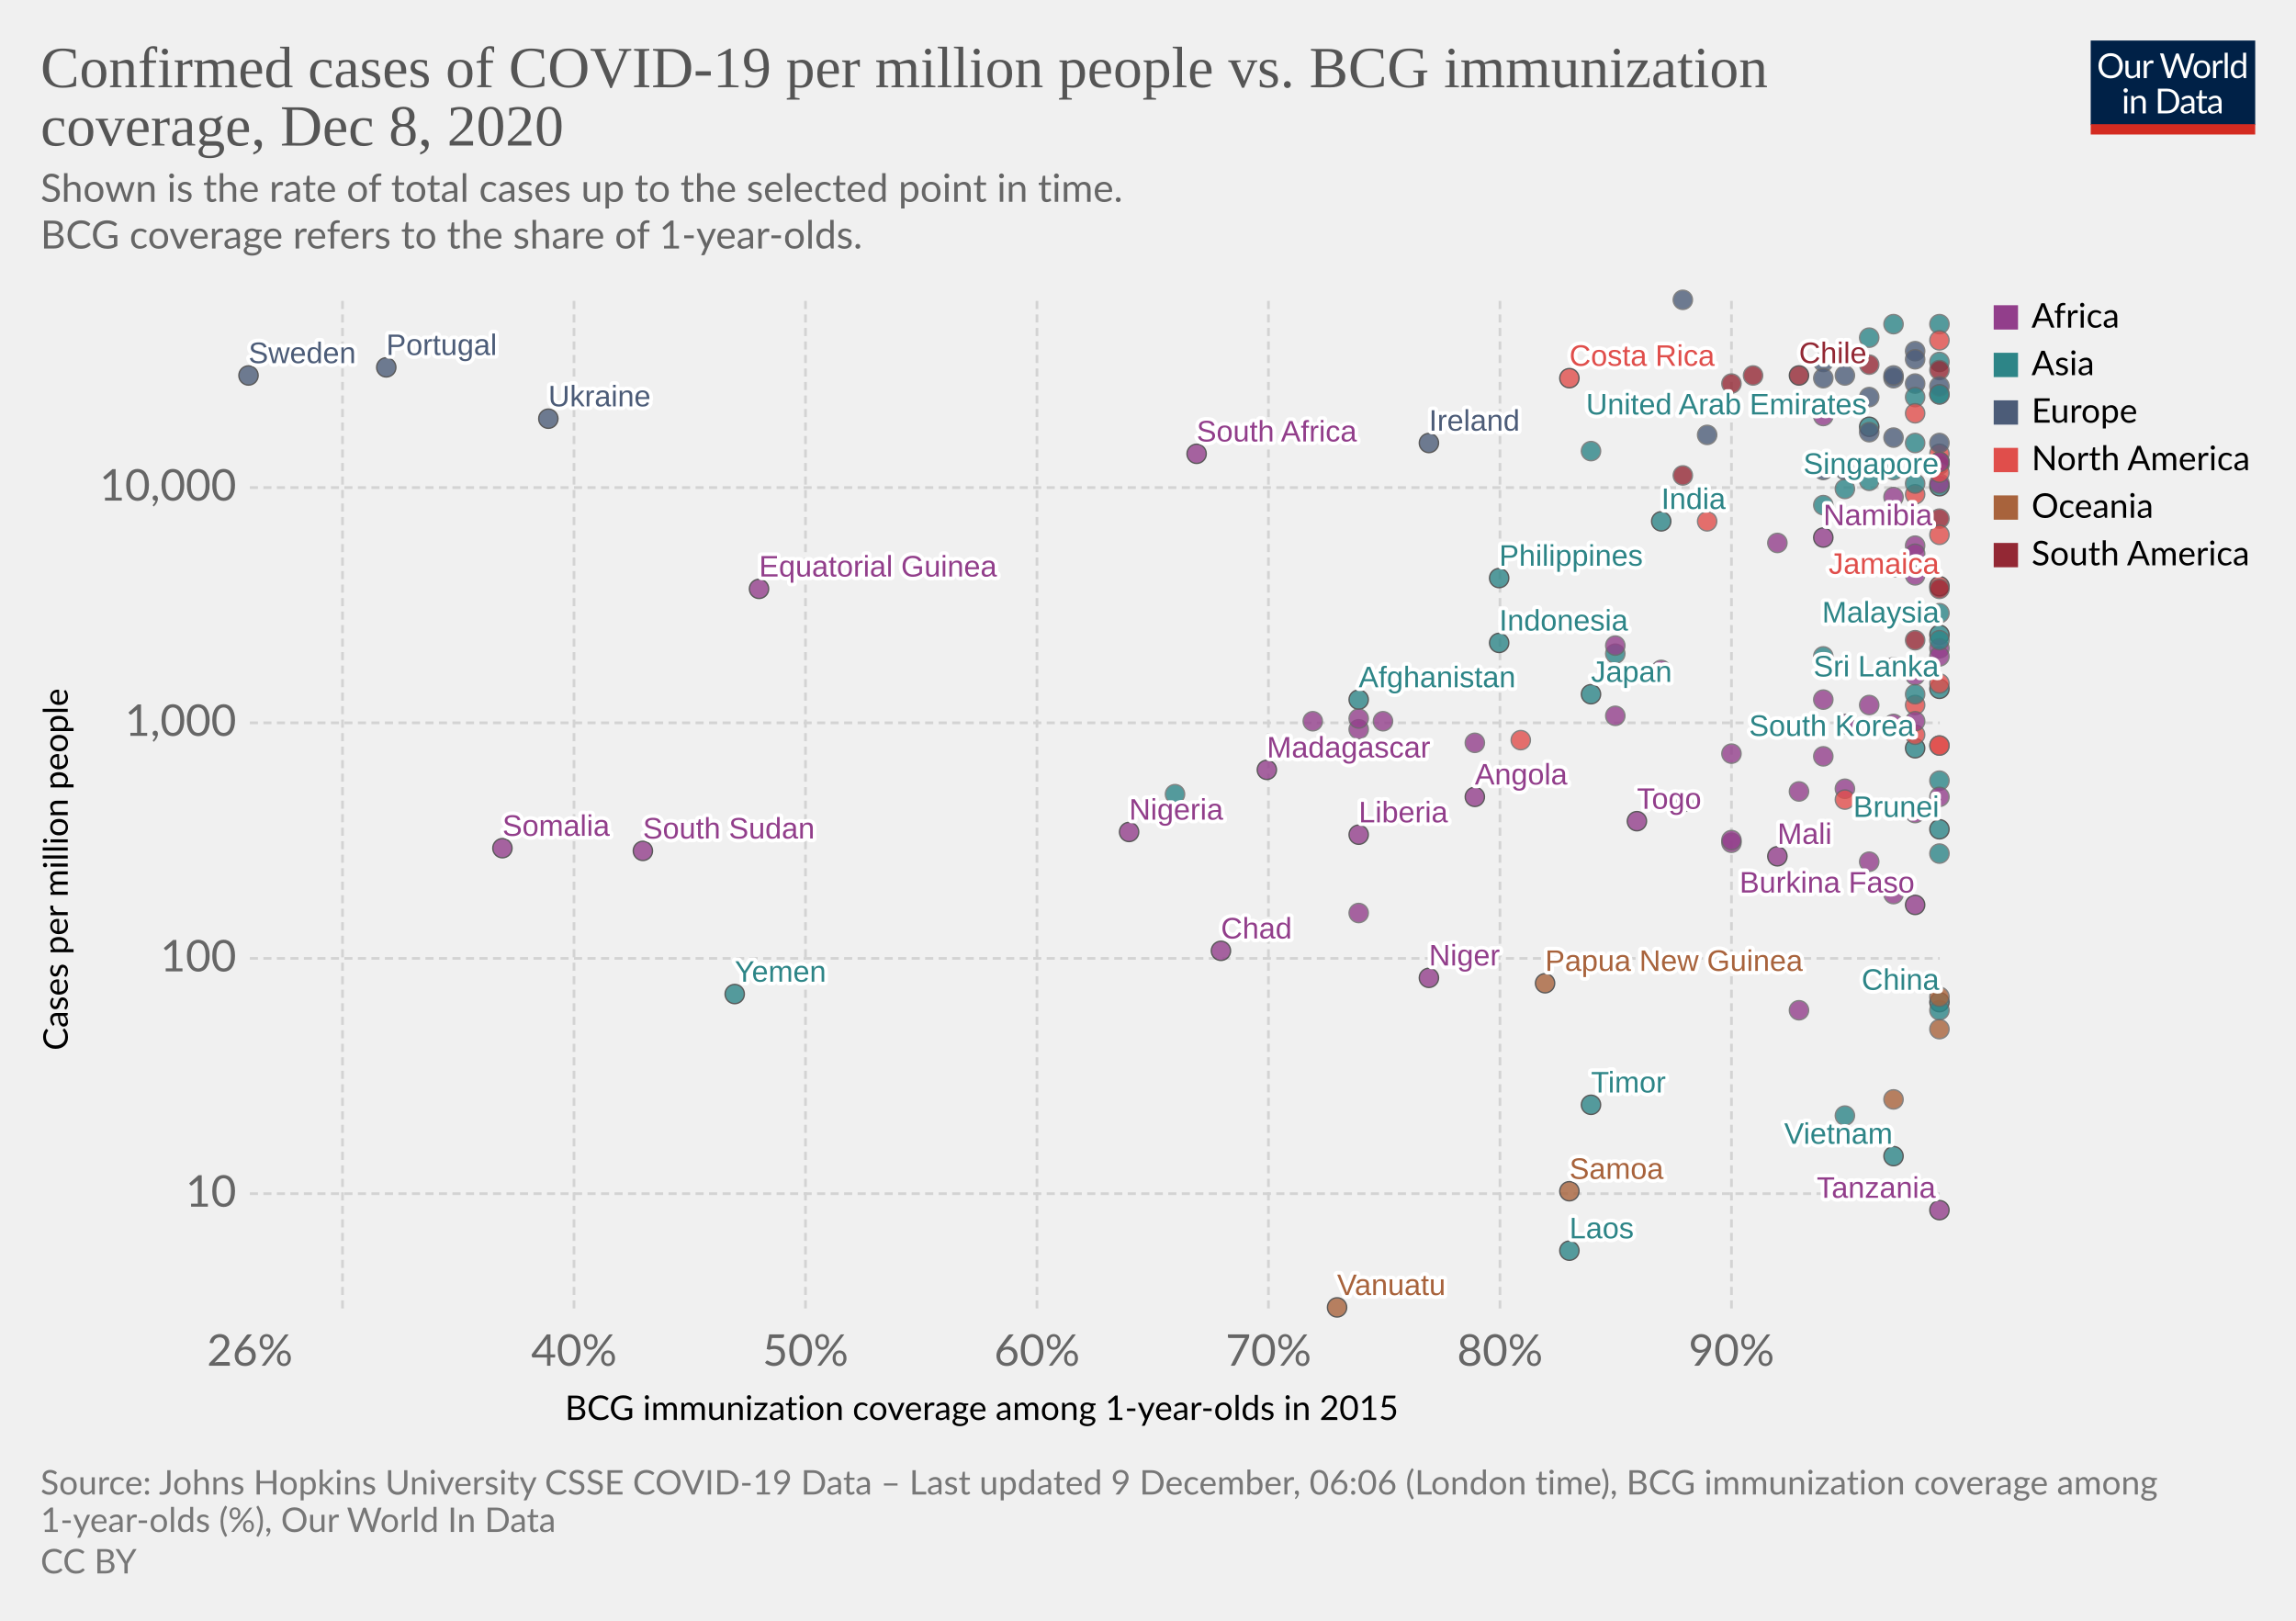
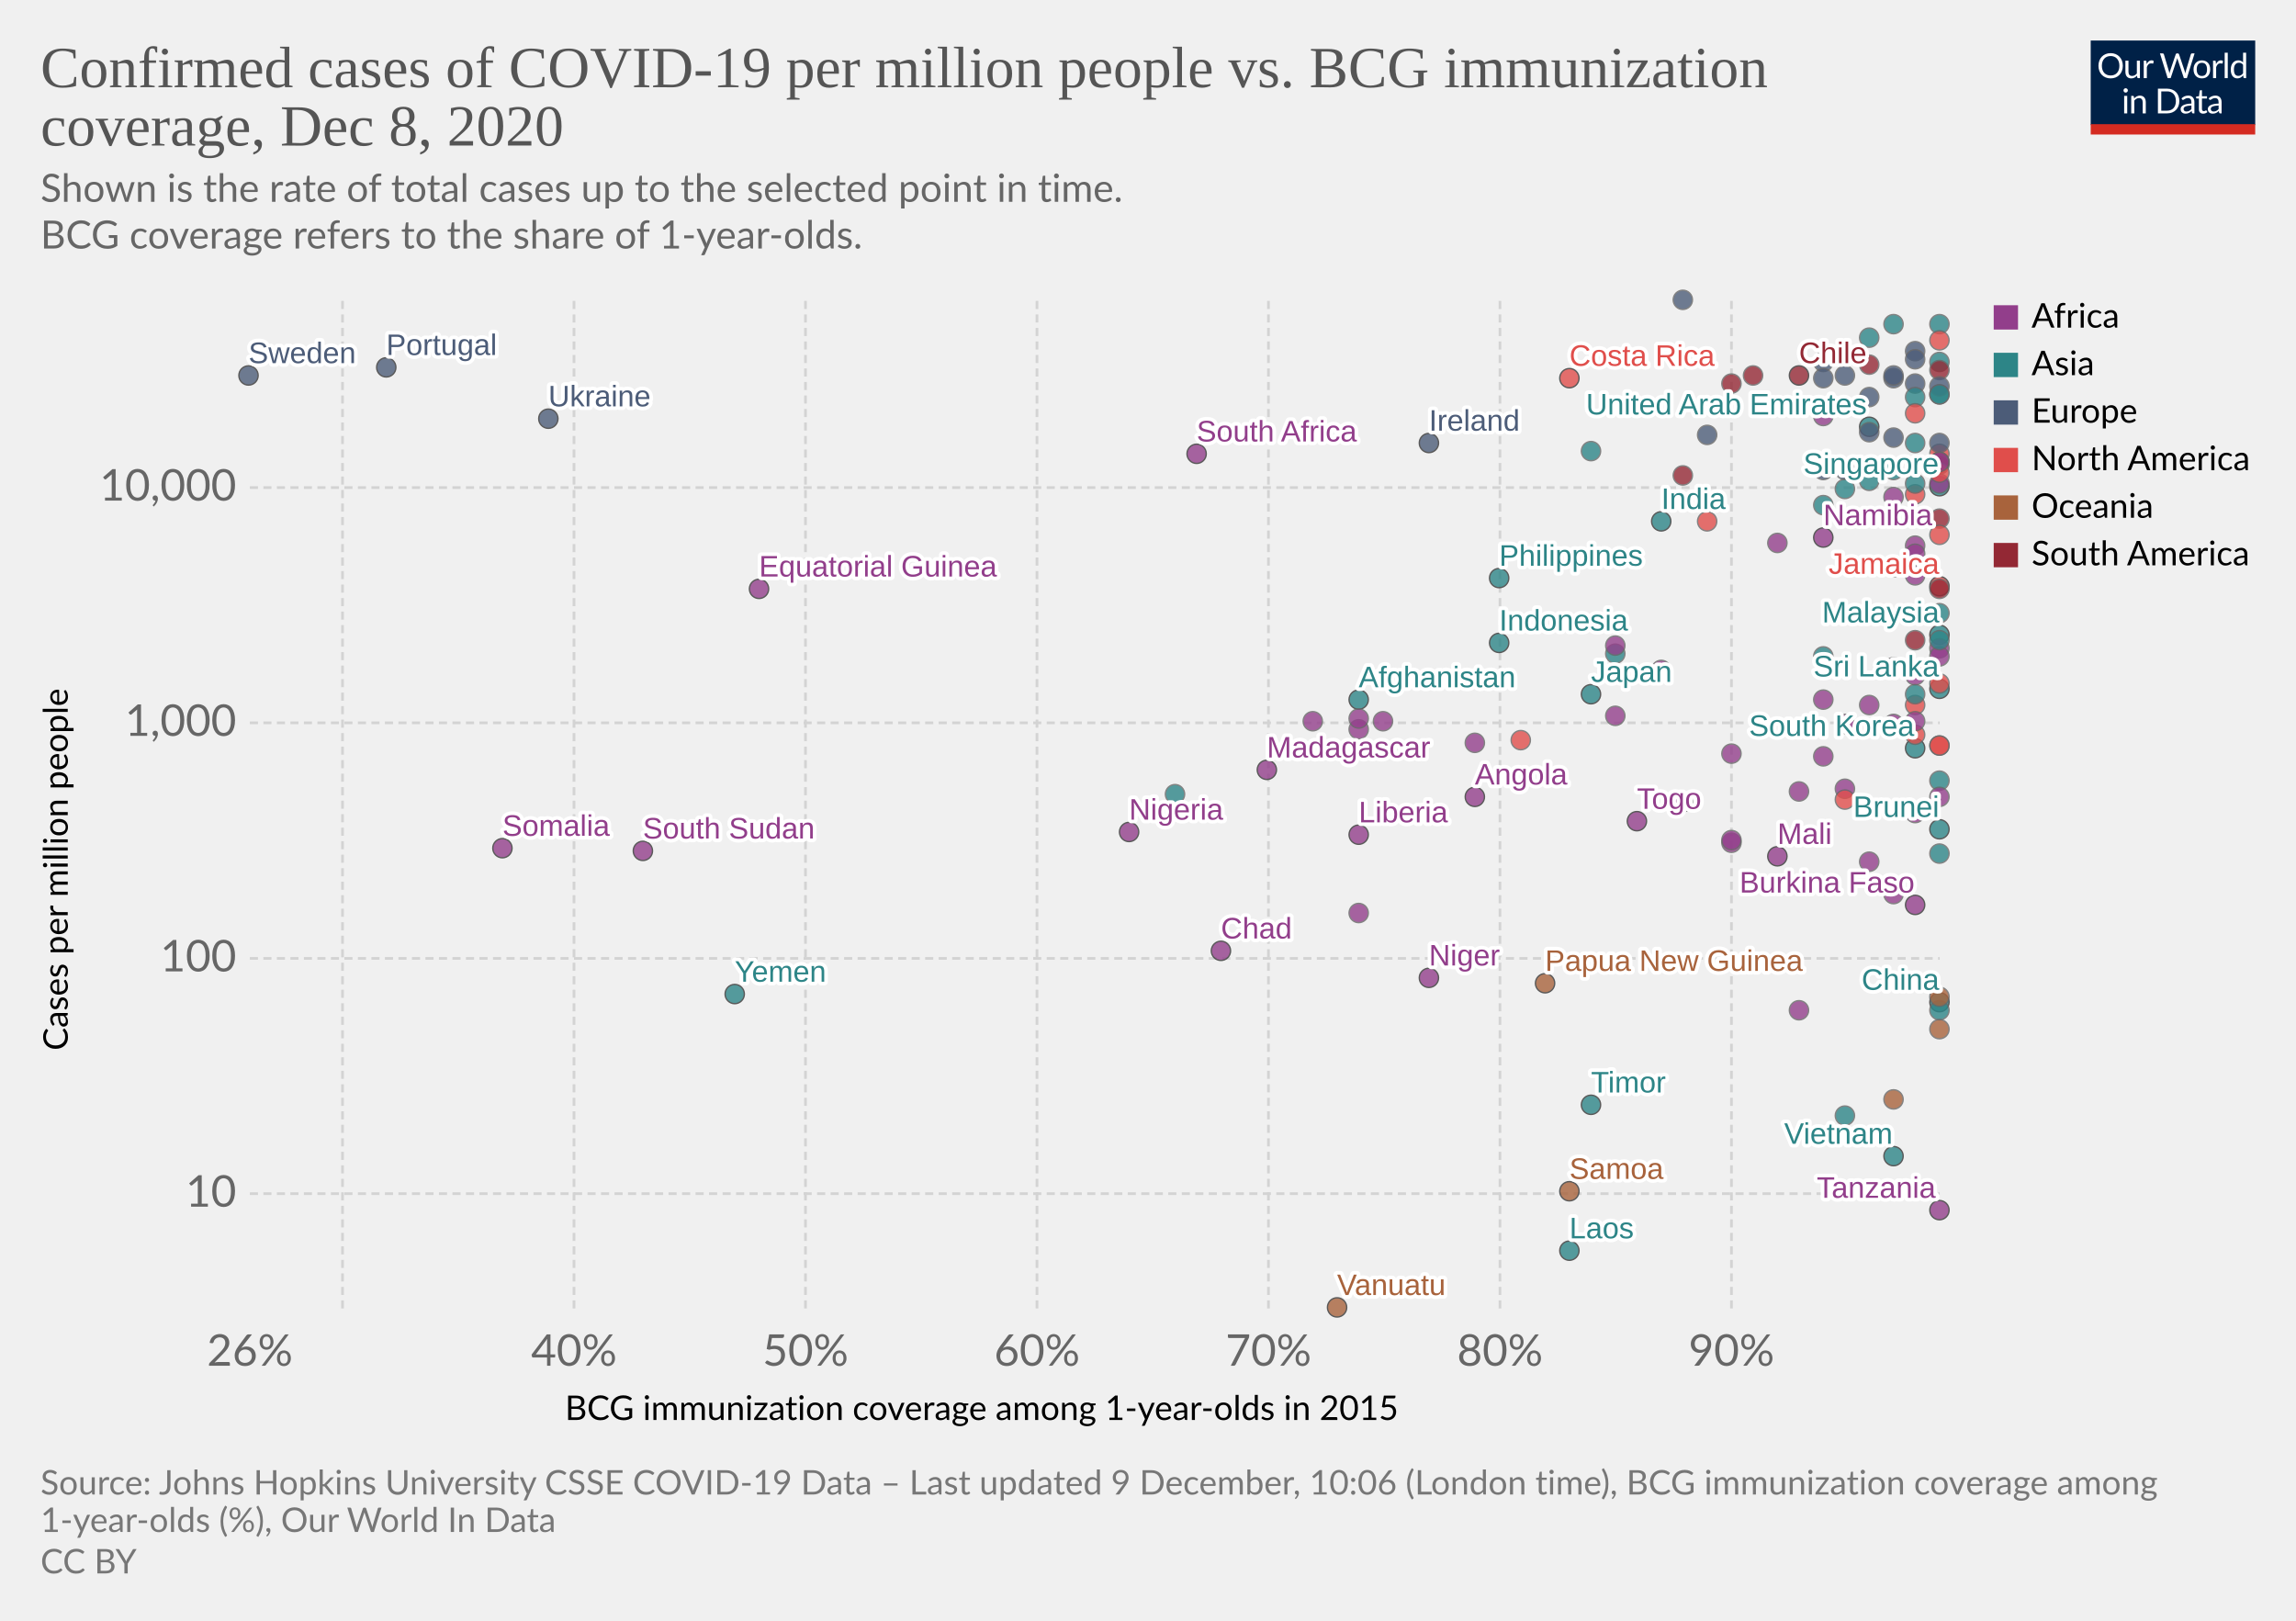
<svg xmlns="http://www.w3.org/2000/svg" version="1.1" style="background-color:#fff;-webkit-font-smoothing:antialiased" width="850" height="600" viewBox="0 0 850 600" font-family="Lato,'Helvetica Neue',Helvetica,Arial,sans-serif" font-size="18" text-rendering="optimizeLegibility">
  <g class="HeaderView">
    <g transform="matrix(.29 0 0 .29 774 15)">
      <svg width="210" height="120" viewBox="0 0 210 120" fill="none">
        <g clip-path="url(#clip0)">
          <path d="M0 0h210v107.89H0V0z" fill="#002147" />
          <path d="M40.98 32.25c0 2.36-.38 4.53-1.12 6.51a14.26 14.26 0 01-8.1 8.4c-1.9.78-4.02 1.17-6.34 1.17a16.6 16.6 0 01-6.33-1.17 14.31 14.31 0 01-8.08-8.4 18.29 18.29 0 01-1.12-6.51c0-2.36.38-4.53 1.12-6.5a14.32 14.32 0 018.07-8.44c1.92-.8 4.03-1.19 6.34-1.19 2.32 0 4.43.4 6.34 1.19 1.92.8 3.56 1.9 4.93 3.34a14.87 14.87 0 013.17 5.1 18.1 18.1 0 011.12 6.5zm-4.38 0c0-1.94-.26-3.68-.8-5.22a10.91 10.91 0 00-2.24-3.89 9.68 9.68 0 00-3.52-2.46 11.95 11.95 0 00-4.62-.86c-1.68 0-3.21.28-4.6.86a9.88 9.88 0 00-3.54 2.46 10.91 10.91 0 00-2.24 3.9c-.53 1.53-.8 3.27-.8 5.2 0 1.94.27 3.68.8 5.22a11.17 11.17 0 002.24 3.9 10.01 10.01 0 003.55 2.44c1.38.56 2.9.83 4.6.83 1.7 0 3.24-.27 4.61-.83a9.8 9.8 0 003.52-2.44 11.17 11.17 0 002.25-3.9c.53-1.54.8-3.28.8-5.21zm26.22-6.54V48H60.5c-.56 0-.9-.27-1.05-.81l-.31-2.4a12.45 12.45 0 01-3.26 2.6c-1.2.64-2.58.96-4.13.96-1.22 0-2.3-.2-3.24-.6a6.52 6.52 0 01-2.33-1.7 7.37 7.37 0 01-1.43-2.67c-.3-1.04-.46-2.2-.46-3.45V25.7h3.91v14.22c0 1.68.38 2.99 1.15 3.91.77.93 1.96 1.39 3.54 1.39 1.16 0 2.24-.27 3.23-.82a10.42 10.42 0 002.8-2.28V25.7h3.91zm8.61 4.47a9.94 9.94 0 012.6-3.56 5.64 5.64 0 013.76-1.3c.47 0 .92.05 1.34.15.44.1.83.27 1.17.49l-.3 2.92c-.09.37-.3.55-.66.55-.2 0-.5-.04-.9-.13a6.21 6.21 0 00-3.24.18c-.54.2-1.03.5-1.47.92-.42.4-.81.9-1.17 1.5-.33.58-.64 1.26-.92 2.02V48H67.7V25.71h2.25c.42 0 .72.08.88.25.16.16.27.44.33.83l.26 3.39zm61.16-13.7L122.75 48h-3.82l-7.99-24.05a21.95 21.95 0 01-.42-1.58 38.36 38.36 0 01-.44 1.58L102.05 48h-3.83L88.4 16.47h3.54c.38 0 .7.1.95.29.26.2.43.43.5.73l6.52 21.9c.1.4.2.83.28 1.28.1.46.2.94.29 1.46l.3-1.46c.12-.47.25-.9.38-1.27l7.41-21.91c.1-.25.26-.48.51-.69.27-.22.58-.33.95-.33h1.23c.38 0 .69.1.92.29.24.2.41.43.53.73l7.4 21.9a28.4 28.4 0 01.68 2.62 29.52 29.52 0 01.52-2.61l6.54-21.91c.07-.27.23-.5.48-.7.27-.21.58-.32.95-.32h3.32zm9.35 8.88c1.63 0 3.1.27 4.4.82a9.43 9.43 0 015.46 5.94c.5 1.4.74 2.98.74 4.73 0 1.76-.25 3.34-.74 4.75a9.43 9.43 0 01-5.46 5.92c-1.3.52-2.77.79-4.4.79-1.64 0-3.12-.27-4.44-.8a9.42 9.42 0 01-3.35-2.3c-.92-1-1.63-2.2-2.13-3.61-.49-1.41-.73-3-.73-4.75s.24-3.33.73-4.73c.5-1.43 1.2-2.64 2.13-3.63a9.4 9.4 0 013.35-2.31c1.32-.55 2.8-.82 4.44-.82zm0 19.89c2.2 0 3.84-.73 4.93-2.2 1.08-1.48 1.63-3.54 1.63-6.18 0-2.66-.55-4.72-1.63-6.2-1.09-1.49-2.73-2.23-4.93-2.23-1.12 0-2.09.2-2.93.57a5.7 5.7 0 00-2.06 1.65 7.5 7.5 0 00-1.24 2.67c-.26 1.04-.4 2.22-.4 3.54 0 2.64.55 4.7 1.64 6.18 1.1 1.47 2.76 2.2 4.99 2.2zm17.97-15.07a9.94 9.94 0 012.6-3.56 5.64 5.64 0 013.76-1.3c.47 0 .91.05 1.34.15.44.1.83.27 1.16.49l-.28 2.92c-.09.37-.31.55-.66.55-.2 0-.5-.04-.9-.13a6.2 6.2 0 00-3.24.18c-.54.2-1.03.5-1.47.92-.43.4-.82.9-1.17 1.5a13.1 13.1 0 00-.92 2.02V48h-3.94V25.71h2.24c.43 0 .72.08.88.25.17.16.28.44.33.83l.27 3.39zm15.04-14.59V48h-3.92V15.6h3.92zm19.55 15.43a6.22 6.22 0 00-2.38-2.05 6.7 6.7 0 00-2.86-.6c-2.07 0-3.66.75-4.77 2.23-1.12 1.48-1.68 3.6-1.68 6.33 0 1.46.13 2.7.38 3.74a7.29 7.29 0 001.1 2.56 4.35 4.35 0 001.78 1.45c.7.3 1.5.46 2.4.46 1.29 0 2.41-.3 3.36-.88a9.6 9.6 0 002.67-2.49V31.02zm3.91-15.43V48h-2.33c-.56 0-.9-.27-1.06-.81l-.35-2.71a12.13 12.13 0 01-3.25 2.77 8.28 8.28 0 01-4.23 1.06 7.31 7.31 0 01-6.14-2.9c-.73-.96-1.3-2.15-1.69-3.57a18.35 18.35 0 01.07-9.48 11.29 11.29 0 011.89-3.7 8.7 8.7 0 017.06-3.34 7.96 7.96 0 016.12 2.62V15.59h3.91zM46.61 70.71V93H42.7V70.71h3.91zm.84-7c0 .39-.08.75-.24 1.09a2.81 2.81 0 01-1.52 1.47 2.67 2.67 0 01-2.16 0 2.9 2.9 0 01-1.45-1.47 2.67 2.67 0 010-2.16c.15-.35.35-.65.6-.9.25-.27.53-.47.85-.62a2.67 2.67 0 012.16 0c.35.15.65.35.9.62.27.25.47.55.62.9.16.34.24.7.24 1.08zm7.97 10.24c.49-.54 1-1.04 1.54-1.48a9.85 9.85 0 013.66-1.84 8.96 8.96 0 015.43.35c.94.4 1.72.97 2.33 1.71a7.36 7.36 0 011.43 2.67c.32 1.04.49 2.19.49 3.45V93h-3.94V78.81c0-1.69-.4-3-1.17-3.92-.76-.93-1.93-1.4-3.5-1.4a6.6 6.6 0 00-3.25.83c-1 .56-1.92 1.31-2.77 2.27V93h-3.94V70.71h2.35c.56 0 .9.28 1.04.82l.3 2.42zm57.7 3.3c0 2.36-.37 4.5-1.11 6.44a14.3 14.3 0 01-3.17 4.98 14.1 14.1 0 01-4.93 3.2c-1.9.76-4.02 1.13-6.33 1.13H85.8V61.47h11.77c2.31 0 4.42.39 6.33 1.15a13.8 13.8 0 018.1 8.18 17.75 17.75 0 011.12 6.45zm-4.37 0c0-1.94-.26-3.67-.8-5.2a10.94 10.94 0 00-2.23-3.87 9.57 9.57 0 00-3.53-2.42 12.23 12.23 0 00-4.61-.83h-7.5v24.62h7.5c1.7 0 3.24-.28 4.61-.84a9.7 9.7 0 003.53-2.4 10.94 10.94 0 002.24-3.87c.53-1.53.8-3.26.8-5.2zm19.8 5.72c-1.8.06-3.34.2-4.62.44-1.26.22-2.3.51-3.1.88-.8.36-1.37.8-1.74 1.3-.35.5-.53 1.05-.53 1.67 0 .58.1 1.1.3 1.52a3 3 0 00.76 1.05c.34.27.73.46 1.17.6.45.11.94.17 1.45.17a7.28 7.28 0 003.5-.81 11.95 11.95 0 002.82-2.2v-4.62zm-12.65-9.11a12.73 12.73 0 013.98-2.66c1.43-.59 3-.88 4.73-.88 1.25 0 2.36.2 3.33.61a6.81 6.81 0 013.94 4.38c.33 1.04.5 2.19.5 3.43V93h-1.74a1.8 1.8 0 01-.88-.18c-.2-.13-.36-.38-.48-.74l-.44-2.12c-.59.55-1.16 1.03-1.72 1.46a9.48 9.48 0 01-3.74 1.7c-.69.15-1.46.23-2.3.23-.87 0-1.69-.12-2.45-.35a5.34 5.34 0 01-3.34-2.93 6.64 6.64 0 01-.49-2.64c0-.88.25-1.72.73-2.53a6.33 6.33 0 012.35-2.17c1.09-.63 2.5-1.15 4.25-1.54 1.75-.41 3.89-.65 6.42-.7v-1.75c0-1.73-.37-3.03-1.12-3.91-.75-.9-1.84-1.34-3.28-1.34-.97 0-1.78.12-2.44.37-.64.23-1.2.5-1.7.81l-1.23.82c-.33.23-.67.35-1 .35-.27 0-.5-.07-.69-.2a2.1 2.1 0 01-.48-.53l-.7-1.25zm27.67 19.5c-1.76 0-3.12-.5-4.07-1.48-.94-.98-1.41-2.4-1.41-4.25V74h-2.68a.9.9 0 01-.6-.2c-.16-.14-.24-.36-.24-.66v-1.56l3.65-.46.9-6.89a.9.9 0 01.29-.52.88.88 0 01.62-.22H142v7.67h6.44V74H142v13.38c0 .94.22 1.63.68 2.09.45.45 1.04.68 1.76.68a3.21 3.21 0 001.85-.53l.55-.35c.16-.12.3-.18.41-.18.2 0 .4.13.55.38l1.15 1.87a7.45 7.45 0 01-2.44 1.5c-.96.35-1.94.52-2.95.52zm19.68-10.4c-1.8.07-3.34.21-4.62.45-1.26.22-2.3.51-3.1.88-.8.36-1.37.8-1.74 1.3-.35.5-.53 1.05-.53 1.67 0 .58.1 1.1.3 1.52.18.42.44.77.76 1.05.34.27.73.46 1.17.6.45.11.94.17 1.45.17a7.3 7.3 0 003.5-.81 12.04 12.04 0 002.82-2.2v-4.62zm-12.65-9.1a12.72 12.72 0 013.99-2.66c1.42-.59 3-.88 4.72-.88 1.25 0 2.36.2 3.33.61a6.81 6.81 0 013.94 4.38c.33 1.04.5 2.19.5 3.43V93h-1.74a1.8 1.8 0 01-.88-.18c-.2-.13-.36-.38-.48-.74l-.44-2.12c-.59.55-1.16 1.03-1.72 1.46a9.48 9.48 0 01-3.74 1.7c-.69.15-1.46.23-2.3.23-.87 0-1.69-.12-2.45-.35a5.33 5.33 0 01-3.34-2.93 6.62 6.62 0 01-.49-2.64c0-.88.25-1.72.73-2.53a6.33 6.33 0 012.35-2.17c1.09-.63 2.5-1.15 4.25-1.54a31.2 31.2 0 016.42-.7v-1.75c0-1.73-.37-3.03-1.12-3.91-.75-.9-1.84-1.34-3.28-1.34-.97 0-1.78.12-2.44.37-.64.23-1.2.5-1.7.81-.46.3-.87.57-1.22.82-.34.23-.68.35-1.02.35-.26 0-.49-.07-.68-.2a1.88 1.88 0 01-.48-.53l-.7-1.25z" fill="#fff" />
          <path fill="#D42B21" d="M0 106.79h210V120H0z" />
        </g>
        <defs>
          <clipPath id="clip0">
            <path fill="#fff" d="M0 0h210v120H0z" />
          </clipPath>
        </defs>
      </svg>
    </g>
    <a href="https://ourworldindata.org/grapher/confirmed-cases-of-covid-19-per-million-people-vs-bcg-immunization-coverage?time=latest" target="_blank" rel="noopener" font-family="&quot;Playfair Display&quot;,Georgia,&quot;Times New Roman&quot;,serif">
      <text font-size="21.6" x="15" y="32.3" fill="#555">
        <tspan x="15" y="32.28">Confirmed cases of COVID-19 per million people vs. BCG immunization</tspan>
        <tspan x="15" y="53.88">coverage, Dec 8, 2020</tspan>
      </text>
    </a>
    <text font-size="14.4" x="15" y="74.7" fill="#666">
      <tspan x="15" y="74.72">Shown is the rate of total cases up to the selected point in time.</tspan>
      <tspan x="15" y="92"> BCG coverage refers to the share of 1-year-olds.</tspan>
    </text>
  </g>
  <g class="ScatterPlot">
    <g class="DualAxisView">
      <g class="HorizontalAxis">
        <text font-size="12.6" x="209.2" y="525.7">
          <tspan x="209.17" y="525.68">BCG immunization coverage among 1-year-olds in 2015</tspan>
        </text>
        <text x="92.5" y="505.6" fill="#666" text-anchor="middle" font-size="16.2">26%</text>
        <text x="212.5" y="505.6" fill="#666" text-anchor="middle" font-size="16.2">40%</text>
        <text x="298.2" y="505.6" fill="#666" text-anchor="middle" font-size="16.2">50%</text>
        <text x="383.9" y="505.6" fill="#666" text-anchor="middle" font-size="16.2">60%</text>
        <text x="469.6" y="505.6" fill="#666" text-anchor="middle" font-size="16.2">70%</text>
        <text x="555.3" y="505.6" fill="#666" text-anchor="middle" font-size="16.2">80%</text>
        <text x="641" y="505.6" fill="#666" text-anchor="middle" font-size="16.2">90%</text>
      </g>
      <g class="VerticalAxis">
        <text font-size="12.6" x="-388.9" y="25.1" transform="rotate(-90)">
          <tspan x="-388.87" y="25.08">Cases per million people</tspan>
        </text>
        <text x="87.5" y="441.9" fill="#666" dominant-baseline="middle" text-anchor="end" font-size="16.2">10</text>
        <text x="87.5" y="354.8" fill="#666" dominant-baseline="middle" text-anchor="end" font-size="16.2">100</text>
        <text x="87.5" y="267.6" fill="#666" dominant-baseline="middle" text-anchor="end" font-size="16.2">1,000</text>
        <text x="87.5" y="180.5" fill="#666" dominant-baseline="middle" text-anchor="end" font-size="16.2">10,000</text>
      </g>
      <g class="AxisGridLines horizontalLines" stroke="#d3d3d3" stroke-dasharray="3,2">
        <path d="M92.5 441.9h625.59M92.5 354.8h625.59M92.5 267.6h625.59M92.5 180.5h625.59" />
      </g>
      <g class="AxisGridLines verticalLines" stroke="#d3d3d3" stroke-dasharray="3,2">
        <path d="M126.8 484.4V111.2M212.5 484.4V111.2M298.2 484.4V111.2M383.9 484.4V111.2M469.6 484.4V111.2M555.3 484.4V111.2M641 484.4V111.2" />
      </g>
    </g>
    <g class="PointsWithLabels clickable" clip-path="url(#a)" font-family="Arial, sans-serif">
      <path fill="rgba(255,255,255,0)" d="M92.5 111.2h625.6v373.2H92.5z" />
      <defs>
        <clipPath id="a">
          <path d="M82.5 101.2h645.6v393.2H82.5z" />
        </clipPath>
      </defs>
      <g class="key-China_0">
        <circle cx="718" cy="371" r="3.57" fill="#2D8587" opacity=".8" stroke="#333" stroke-width=".5" />
      </g>
      <g class="key-Japan_0">
        <circle cx="589" cy="257" r="3.57" fill="#2D8587" opacity=".8" stroke="#333" stroke-width=".5" />
      </g>
      <g class="key-Thailand_0">
        <circle cx="718" cy="374" r="3.57" fill="#2D8587" opacity=".8" stroke="#666" stroke-width=".5" />
      </g>
      <g class="key-South-Korea_0">
        <circle cx="709" cy="277" r="3.57" fill="#2D8587" opacity=".8" stroke="#333" stroke-width=".5" />
      </g>
      <g class="key-Vietnam_0">
        <circle cx="701" cy="428" r="3.57" fill="#2D8587" opacity=".8" stroke="#333" stroke-width=".5" />
      </g>
      <g class="key-Singapore_0">
        <circle cx="718" cy="180" r="3.57" fill="#2D8587" opacity=".8" stroke="#333" stroke-width=".5" />
      </g>
      <g class="key-Nepal_0">
        <circle cx="675" cy="187" r="3.57" fill="#2D8587" opacity=".8" stroke="#666" stroke-width=".5" />
      </g>
      <g class="key-Malaysia_0">
        <circle cx="718" cy="235" r="3.57" fill="#2D8587" opacity=".8" stroke="#333" stroke-width=".5" />
      </g>
      <g class="key-Cambodia_0">
        <circle cx="683" cy="413" r="3.57" fill="#2D8587" opacity=".8" stroke="#666" stroke-width=".5" />
      </g>
      <g class="key-Sri-Lanka_0">
        <circle cx="718" cy="255" r="3.57" fill="#2D8587" opacity=".8" stroke="#333" stroke-width=".5" />
      </g>
      <g class="key-United-Arab-Emirates_0">
        <circle cx="692" cy="158" r="3.57" fill="#2D8587" opacity=".8" stroke="#333" stroke-width=".5" />
      </g>
      <g class="key-India_0">
        <circle cx="615" cy="193" r="3.57" fill="#2D8587" opacity=".8" stroke="#333" stroke-width=".5" />
      </g>
      <g class="key-Philippines_0">
        <circle cx="555" cy="214" r="3.57" fill="#2D8587" opacity=".8" stroke="#333" stroke-width=".5" />
      </g>
      <g class="key-Russia_0">
        <circle cx="692" cy="160" r="3.57" fill="#4C5C78" opacity=".8" stroke="#666" stroke-width=".5" />
      </g>
      <g class="key-Sweden_0">
        <circle cx="92" cy="139" r="3.57" fill="#4C5C78" opacity=".8" stroke="#333" stroke-width=".5" />
      </g>
      <g class="key-Egypt_0">
        <circle cx="692" cy="261" r="3.57" fill="#923E8B" opacity=".8" stroke="#666" stroke-width=".5" />
      </g>
      <g class="key-Iran_0">
        <circle cx="718" cy="171" r="3.57" fill="#2D8587" opacity=".8" stroke="#666" stroke-width=".5" />
      </g>
      <g class="key-Chile_0">
        <circle cx="666" cy="139" r="3.57" fill="#932834" opacity=".8" stroke="#333" stroke-width=".5" />
      </g>
      <g class="key-Afghanistan_0">
        <circle cx="503" cy="259" r="3.57" fill="#2D8587" opacity=".8" stroke="#333" stroke-width=".5" />
      </g>
      <g class="key-Kuwait_0">
        <circle cx="718" cy="134" r="3.57" fill="#2D8587" opacity=".8" stroke="#666" stroke-width=".5" />
      </g>
      <g class="key-Oman_0">
        <circle cx="718" cy="146" r="3.57" fill="#2D8587" opacity=".8" stroke="#666" stroke-width=".5" />
      </g>
      <g class="key-Iraq_0">
        <circle cx="589" cy="167" r="3.57" fill="#2D8587" opacity=".8" stroke="#666" stroke-width=".5" />
      </g>
      <g class="key-Algeria_0">
        <circle cx="718" cy="240" r="3.57" fill="#923E8B" opacity=".8" stroke="#666" stroke-width=".5" />
      </g>
      <g class="key-Pakistan_0">
        <circle cx="598" cy="242" r="3.57" fill="#2D8587" opacity=".8" stroke="#666" stroke-width=".5" />
      </g>
      <g class="key-Croatia_0">
        <circle cx="709" cy="130" r="3.57" fill="#4C5C78" opacity=".8" stroke="#666" stroke-width=".5" />
      </g>
      <g class="key-Brazil_0">
        <circle cx="718" cy="137" r="3.57" fill="#932834" opacity=".8" stroke="#666" stroke-width=".5" />
      </g>
      <g class="key-Macedonia_0">
        <circle cx="675" cy="134" r="3.57" fill="#4C5C78" opacity=".8" stroke="#666" stroke-width=".5" />
      </g>
      <g class="key-Romania_0">
        <circle cx="709" cy="142" r="3.57" fill="#4C5C78" opacity=".8" stroke="#666" stroke-width=".5" />
      </g>
      <g class="key-Georgia_0">
        <circle cx="692" cy="125" r="3.57" fill="#2D8587" opacity=".8" stroke="#666" stroke-width=".5" />
      </g>
      <g class="key-Estonia_0">
        <circle cx="683" cy="174" r="3.57" fill="#4C5C78" opacity=".8" stroke="#666" stroke-width=".5" />
      </g>
      <g class="key-Belarus_0">
        <circle cx="701" cy="162" r="3.57" fill="#4C5C78" opacity=".8" stroke="#666" stroke-width=".5" />
      </g>
      <g class="key-Nigeria_0">
        <circle cx="418" cy="308" r="3.57" fill="#923E8B" opacity=".8" stroke="#333" stroke-width=".5" />
      </g>
      <g class="key-Mexico_0">
        <circle cx="709" cy="183" r="3.57" fill="#E04E4B" opacity=".8" stroke="#666" stroke-width=".5" />
      </g>
      <g class="key-Lithuania_0">
        <circle cx="701" cy="140" r="3.57" fill="#4C5C78" opacity=".8" stroke="#666" stroke-width=".5" />
      </g>
      <g class="key-Monaco_0">
        <circle cx="632" cy="161" r="3.57" fill="#4C5C78" opacity=".8" stroke="#666" stroke-width=".5" />
      </g>
      <g class="key-Qatar_0">
        <circle cx="701" cy="120" r="3.57" fill="#2D8587" opacity=".8" stroke="#666" stroke-width=".5" />
      </g>
      <g class="key-Ireland_0">
        <circle cx="529" cy="164" r="3.57" fill="#4C5C78" opacity=".8" stroke="#333" stroke-width=".5" />
      </g>
      <g class="key-Armenia_0">
        <circle cx="718" cy="120" r="3.57" fill="#2D8587" opacity=".8" stroke="#666" stroke-width=".5" />
      </g>
      <g class="key-Azerbaijan_0">
        <circle cx="709" cy="164" r="3.57" fill="#2D8587" opacity=".8" stroke="#666" stroke-width=".5" />
      </g>
      <g class="key-Dominican-Republic_0">
        <circle cx="718" cy="168" r="3.57" fill="#E04E4B" opacity=".8" stroke="#666" stroke-width=".5" />
      </g>
      <g class="key-Ecuador_0">
        <circle cx="623" cy="176" r="3.57" fill="#932834" opacity=".8" stroke="#666" stroke-width=".5" />
      </g>
      <g class="key-Latvia_0">
        <circle cx="675" cy="174" r="3.57" fill="#4C5C78" opacity=".8" stroke="#666" stroke-width=".5" />
      </g>
      <g class="key-Indonesia_0">
        <circle cx="555" cy="238" r="3.57" fill="#2D8587" opacity=".8" stroke="#333" stroke-width=".5" />
      </g>
      <g class="key-Portugal_0">
        <circle cx="143" cy="136" r="3.57" fill="#4C5C78" opacity=".8" stroke="#333" stroke-width=".5" />
      </g>
      <g class="key-Morocco_0">
        <circle cx="718" cy="179" r="3.57" fill="#923E8B" opacity=".8" stroke="#666" stroke-width=".5" />
      </g>
      <g class="key-Senegal_0">
        <circle cx="683" cy="268" r="3.57" fill="#923E8B" opacity=".8" stroke="#666" stroke-width=".5" />
      </g>
      <g class="key-Saudi-Arabia_0">
        <circle cx="709" cy="179" r="3.57" fill="#2D8587" opacity=".8" stroke="#666" stroke-width=".5" />
      </g>
      <g class="key-Argentina_0">
        <circle cx="692" cy="135" r="3.57" fill="#932834" opacity=".8" stroke="#666" stroke-width=".5" />
      </g>
      <g class="key-Jordan_0">
        <circle cx="709" cy="147" r="3.57" fill="#2D8587" opacity=".8" stroke="#666" stroke-width=".5" />
      </g>
      <g class="key-Ukraine_0">
        <circle cx="203" cy="155" r="3.57" fill="#4C5C78" opacity=".8" stroke="#333" stroke-width=".5" />
      </g>
      <g class="key-Tunisia_0">
        <circle cx="701" cy="184" r="3.57" fill="#923E8B" opacity=".8" stroke="#666" stroke-width=".5" />
      </g>
      <g class="key-Poland_0">
        <circle cx="675" cy="140" r="3.57" fill="#4C5C78" opacity=".8" stroke="#666" stroke-width=".5" />
      </g>
      <g class="key-Hungary_0">
        <circle cx="718" cy="143" r="3.57" fill="#4C5C78" opacity=".8" stroke="#666" stroke-width=".5" />
      </g>
      <g class="key-South-Africa_0">
        <circle cx="443" cy="168" r="3.57" fill="#923E8B" opacity=".8" stroke="#333" stroke-width=".5" />
      </g>
      <g class="key-Bosnia-and-Herzegovina_0">
        <circle cx="683" cy="139" r="3.57" fill="#4C5C78" opacity=".8" stroke="#666" stroke-width=".5" />
      </g>
      <g class="key-Costa-Rica_0">
        <circle cx="581" cy="140" r="3.57" fill="#E04E4B" opacity=".8" stroke="#333" stroke-width=".5" />
      </g>
      <g class="key-Colombia_0">
        <circle cx="641" cy="142" r="3.57" fill="#932834" opacity=".8" stroke="#666" stroke-width=".5" />
      </g>
      <g class="key-Togo_0">
        <circle cx="606" cy="304" r="3.57" fill="#923E8B" opacity=".8" stroke="#333" stroke-width=".5" />
      </g>
      <g class="key-Serbia_0">
        <circle cx="709" cy="133" r="3.57" fill="#4C5C78" opacity=".8" stroke="#666" stroke-width=".5" />
      </g>
      <g class="key-Bhutan_0">
        <circle cx="718" cy="289" r="3.57" fill="#2D8587" opacity=".8" stroke="#666" stroke-width=".5" />
      </g>
      <g class="key-Cameroon_0">
        <circle cx="503" cy="270" r="3.57" fill="#923E8B" opacity=".8" stroke="#666" stroke-width=".5" />
      </g>
      <g class="key-Peru_0">
        <circle cx="649" cy="139" r="3.57" fill="#932834" opacity=".8" stroke="#666" stroke-width=".5" />
      </g>
      <g class="key-Maldives_0">
        <circle cx="718" cy="146" r="3.57" fill="#2D8587" opacity=".8" stroke="#666" stroke-width=".5" />
      </g>
      <g class="key-Bangladesh_0">
        <circle cx="718" cy="227" r="3.57" fill="#2D8587" opacity=".8" stroke="#666" stroke-width=".5" />
      </g>
      <g class="key-Paraguay_0">
        <circle cx="718" cy="171" r="3.57" fill="#932834" opacity=".8" stroke="#666" stroke-width=".5" />
      </g>
      <g class="key-Moldova_0">
        <circle cx="701" cy="139" r="3.57" fill="#4C5C78" opacity=".8" stroke="#666" stroke-width=".5" />
      </g>
      <g class="key-Bulgaria_0">
        <circle cx="692" cy="147" r="3.57" fill="#4C5C78" opacity=".8" stroke="#666" stroke-width=".5" />
      </g>
      <g class="key-Brunei_0">
        <circle cx="718" cy="307" r="3.57" fill="#2D8587" opacity=".8" stroke="#333" stroke-width=".5" />
      </g>
      <g class="key-Albania_0">
        <circle cx="718" cy="164" r="3.57" fill="#4C5C78" opacity=".8" stroke="#666" stroke-width=".5" />
      </g>
      <g class="key-Burkina-Faso_0">
        <circle cx="709" cy="335" r="3.57" fill="#923E8B" opacity=".8" stroke="#333" stroke-width=".5" />
      </g>
      <g class="key-Panama_0">
        <circle cx="718" cy="126" r="3.57" fill="#E04E4B" opacity=".8" stroke="#666" stroke-width=".5" />
      </g>
      <g class="key-Mongolia_0">
        <circle cx="718" cy="316" r="3.57" fill="#2D8587" opacity=".8" stroke="#666" stroke-width=".5" />
      </g>
      <g class="key-Turkey_0">
        <circle cx="692" cy="178" r="3.57" fill="#2D8587" opacity=".8" stroke="#666" stroke-width=".5" />
      </g>
      <g class="key-Democratic-Republic-of-Congo_0">
        <circle cx="503" cy="338" r="3.57" fill="#923E8B" opacity=".8" stroke="#666" stroke-width=".5" />
      </g>
      <g class="key-Bolivia_0">
        <circle cx="718" cy="172" r="3.57" fill="#932834" opacity=".8" stroke="#666" stroke-width=".5" />
      </g>
      <g class="key-Jamaica_0">
        <circle cx="718" cy="217" r="3.57" fill="#E04E4B" opacity=".8" stroke="#333" stroke-width=".5" />
      </g>
      <g class="key-Honduras_0">
        <circle cx="718" cy="175" r="3.57" fill="#E04E4B" opacity=".8" stroke="#666" stroke-width=".5" />
      </g>
      <g class="key-Cote-d__0027Ivoire_0">
        <circle cx="546" cy="275" r="3.57" fill="#923E8B" opacity=".8" stroke="#666" stroke-width=".5" />
      </g>
      <g class="key-Guyana_0">
        <circle cx="718" cy="192" r="3.57" fill="#932834" opacity=".8" stroke="#666" stroke-width=".5" />
      </g>
      <g class="key-Cuba_0">
        <circle cx="718" cy="276" r="3.57" fill="#E04E4B" opacity=".8" stroke="#666" stroke-width=".5" />
      </g>
      <g class="key-Guinea_0">
        <circle cx="486" cy="267" r="3.57" fill="#923E8B" opacity=".8" stroke="#666" stroke-width=".5" />
      </g>
      <g class="key-Ethiopia_0">
        <circle cx="512" cy="267" r="3.57" fill="#923E8B" opacity=".8" stroke="#666" stroke-width=".5" />
      </g>
      <g class="key-Uruguay_0">
        <circle cx="709" cy="237" r="3.57" fill="#932834" opacity=".8" stroke="#666" stroke-width=".5" />
      </g>
      <g class="key-Sudan_0">
        <circle cx="623" cy="297" r="3.57" fill="#923E8B" opacity=".8" stroke="#666" stroke-width=".5" />
      </g>
      <g class="key-Kenya_0">
        <circle cx="615" cy="248" r="3.57" fill="#923E8B" opacity=".8" stroke="#666" stroke-width=".5" />
      </g>
      <g class="key-Kazakhstan_0">
        <circle cx="683" cy="181" r="3.57" fill="#2D8587" opacity=".8" stroke="#666" stroke-width=".5" />
      </g>
      <g class="key-Namibia_0">
        <circle cx="675" cy="199" r="3.57" fill="#923E8B" opacity=".8" stroke="#333" stroke-width=".5" />
      </g>
      <g class="key-Mauritania_0">
        <circle cx="598" cy="239" r="3.57" fill="#923E8B" opacity=".8" stroke="#666" stroke-width=".5" />
      </g>
      <g class="key-Guatemala_0">
        <circle cx="632" cy="193" r="3.57" fill="#E04E4B" opacity=".8" stroke="#666" stroke-width=".5" />
      </g>
      <g class="key-Ghana_0">
        <circle cx="701" cy="247" r="3.57" fill="#923E8B" opacity=".8" stroke="#666" stroke-width=".5" />
      </g>
      <g class="key-Gabon_0">
        <circle cx="709" cy="213" r="3.57" fill="#923E8B" opacity=".8" stroke="#666" stroke-width=".5" />
      </g>
      <g class="key-Swaziland_0">
        <circle cx="709" cy="202" r="3.57" fill="#923E8B" opacity=".8" stroke="#666" stroke-width=".5" />
      </g>
      <g class="key-Rwanda_0">
        <circle cx="718" cy="295" r="3.57" fill="#923E8B" opacity=".8" stroke="#666" stroke-width=".5" />
      </g>
      <g class="key-Saint-Lucia_0">
        <circle cx="718" cy="253" r="3.57" fill="#E04E4B" opacity=".8" stroke="#666" stroke-width=".5" />
      </g>
      <g class="key-Saint-Vincent-and-the-Grenadines_0">
        <circle cx="718" cy="276" r="3.57" fill="#E04E4B" opacity=".8" stroke="#666" stroke-width=".5" />
      </g>
      <g class="key-Seychelles_0">
        <circle cx="718" cy="243" r="3.57" fill="#923E8B" opacity=".8" stroke="#666" stroke-width=".5" />
      </g>
      <g class="key-Venezuela_0">
        <circle cx="718" cy="218" r="3.57" fill="#932834" opacity=".8" stroke="#666" stroke-width=".5" />
      </g>
      <g class="key-Uzbekistan_0">
        <circle cx="718" cy="237" r="3.57" fill="#2D8587" opacity=".8" stroke="#666" stroke-width=".5" />
      </g>
      <g class="key-Congo_0">
        <circle cx="598" cy="265" r="3.57" fill="#923E8B" opacity=".8" stroke="#666" stroke-width=".5" />
      </g>
      <g class="key-Central-African-Republic_0">
        <circle cx="503" cy="266" r="3.57" fill="#923E8B" opacity=".8" stroke="#666" stroke-width=".5" />
      </g>
      <g class="key-Equatorial-Guinea_0">
        <circle cx="281" cy="218" r="3.57" fill="#923E8B" opacity=".8" stroke="#333" stroke-width=".5" />
      </g>
      <g class="key-Somalia_0">
        <circle cx="186" cy="314" r="3.57" fill="#923E8B" opacity=".8" stroke="#333" stroke-width=".5" />
      </g>
      <g class="key-Benin_0">
        <circle cx="692" cy="319" r="3.57" fill="#923E8B" opacity=".8" stroke="#666" stroke-width=".5" />
      </g>
      <g class="key-Tanzania_0">
        <circle cx="718" cy="448" r="3.57" fill="#923E8B" opacity=".8" stroke="#333" stroke-width=".5" />
      </g>
      <g class="key-Liberia_0">
        <circle cx="503" cy="309" r="3.57" fill="#923E8B" opacity=".8" stroke="#333" stroke-width=".5" />
      </g>
      <g class="key-Montenegro_0">
        <circle cx="623" cy="111" r="3.57" fill="#4C5C78" opacity=".8" stroke="#666" stroke-width=".5" />
      </g>
      <g class="key-Gambia_0">
        <circle cx="709" cy="250" r="3.57" fill="#923E8B" opacity=".8" stroke="#666" stroke-width=".5" />
      </g>
      <g class="key-Djibouti_0">
        <circle cx="658" cy="201" r="3.57" fill="#923E8B" opacity=".8" stroke="#666" stroke-width=".5" />
      </g>
      <g class="key-Mauritius_0">
        <circle cx="709" cy="301" r="3.57" fill="#923E8B" opacity=".8" stroke="#666" stroke-width=".5" />
      </g>
      <g class="key-Kyrgyzstan_0">
        <circle cx="701" cy="174" r="3.57" fill="#2D8587" opacity=".8" stroke="#666" stroke-width=".5" />
      </g>
      <g class="key-Zambia_0">
        <circle cx="701" cy="268" r="3.57" fill="#923E8B" opacity=".8" stroke="#666" stroke-width=".5" />
      </g>
      <g class="key-Nicaragua_0">
        <circle cx="709" cy="272" r="3.57" fill="#E04E4B" opacity=".8" stroke="#666" stroke-width=".5" />
      </g>
      <g class="key-Chad_0">
        <circle cx="452" cy="352" r="3.57" fill="#923E8B" opacity=".8" stroke="#333" stroke-width=".5" />
      </g>
      <g class="key-Fiji_0">
        <circle cx="718" cy="381" r="3.57" fill="#A8633C" opacity=".8" stroke="#666" stroke-width=".5" />
      </g>
      <g class="key-El-Salvador_0">
        <circle cx="718" cy="198" r="3.57" fill="#E04E4B" opacity=".8" stroke="#666" stroke-width=".5" />
      </g>
      <g class="key-Madagascar_0">
        <circle cx="469" cy="285" r="3.57" fill="#923E8B" opacity=".8" stroke="#333" stroke-width=".5" />
      </g>
      <g class="key-Angola_0">
        <circle cx="546" cy="295" r="3.57" fill="#923E8B" opacity=".8" stroke="#333" stroke-width=".5" />
      </g>
      <g class="key-Papua-New-Guinea_0">
        <circle cx="572" cy="364" r="3.57" fill="#A8633C" opacity=".8" stroke="#333" stroke-width=".5" />
      </g>
      <g class="key-Niger_0">
        <circle cx="529" cy="362" r="3.57" fill="#923E8B" opacity=".8" stroke="#333" stroke-width=".5" />
      </g>
      <g class="key-Haiti_0">
        <circle cx="563" cy="274" r="3.57" fill="#E04E4B" opacity=".8" stroke="#666" stroke-width=".5" />
      </g>
      <g class="key-Zimbabwe_0">
        <circle cx="641" cy="279" r="3.57" fill="#923E8B" opacity=".8" stroke="#666" stroke-width=".5" />
      </g>
      <g class="key-Cape-Verde_0">
        <circle cx="675" cy="154" r="3.57" fill="#923E8B" opacity=".8" stroke="#666" stroke-width=".5" />
      </g>
      <g class="key-Eritrea_0">
        <circle cx="701" cy="331" r="3.57" fill="#923E8B" opacity=".8" stroke="#666" stroke-width=".5" />
      </g>
      <g class="key-Uganda_0">
        <circle cx="666" cy="293" r="3.57" fill="#923E8B" opacity=".8" stroke="#666" stroke-width=".5" />
      </g>
      <g class="key-Syria_0">
        <circle cx="435" cy="294" r="3.57" fill="#2D8587" opacity=".8" stroke="#666" stroke-width=".5" />
      </g>
      <g class="key-Dominica_0">
        <circle cx="709" cy="261" r="3.57" fill="#E04E4B" opacity=".8" stroke="#666" stroke-width=".5" />
      </g>
      <g class="key-Timor_0">
        <circle cx="589" cy="409" r="3.57" fill="#2D8587" opacity=".8" stroke="#333" stroke-width=".5" />
      </g>
      <g class="key-Mozambique_0">
        <circle cx="683" cy="292" r="3.57" fill="#923E8B" opacity=".8" stroke="#666" stroke-width=".5" />
      </g>
      <g class="key-Belize_0">
        <circle cx="709" cy="153" r="3.57" fill="#E04E4B" opacity=".8" stroke="#666" stroke-width=".5" />
      </g>
      <g class="key-Libya_0">
        <circle cx="718" cy="171" r="3.57" fill="#923E8B" opacity=".8" stroke="#666" stroke-width=".5" />
      </g>
      <g class="key-Laos_0">
        <circle cx="581" cy="463" r="3.57" fill="#2D8587" opacity=".8" stroke="#333" stroke-width=".5" />
      </g>
      <g class="key-Guinea__002dBissau_0">
        <circle cx="675" cy="259" r="3.57" fill="#923E8B" opacity=".8" stroke="#666" stroke-width=".5" />
      </g>
      <g class="key-Mali_0">
        <circle cx="658" cy="317" r="3.57" fill="#923E8B" opacity=".8" stroke="#333" stroke-width=".5" />
      </g>
      <g class="key-Saint-Kitts-and-Nevis_0">
        <circle cx="683" cy="296" r="3.57" fill="#E04E4B" opacity=".8" stroke="#666" stroke-width=".5" />
      </g>
      <g class="key-Myanmar_0">
        <circle cx="675" cy="243" r="3.57" fill="#2D8587" opacity=".8" stroke="#666" stroke-width=".5" />
      </g>
      <g class="key-Botswana_0">
        <circle cx="709" cy="205" r="3.57" fill="#923E8B" opacity=".8" stroke="#666" stroke-width=".5" />
      </g>
      <g class="key-Burundi_0">
        <circle cx="666" cy="374" r="3.57" fill="#923E8B" opacity=".8" stroke="#666" stroke-width=".5" />
      </g>
      <g class="key-Sierra-Leone_0">
        <circle cx="641" cy="312" r="3.57" fill="#923E8B" opacity=".8" stroke="#666" stroke-width=".5" />
      </g>
      <g class="key-Malawi_0">
        <circle cx="641" cy="311" r="3.57" fill="#923E8B" opacity=".8" stroke="#666" stroke-width=".5" />
      </g>
      <g class="key-South-Sudan_0">
        <circle cx="238" cy="315" r="3.57" fill="#923E8B" opacity=".8" stroke="#333" stroke-width=".5" />
      </g>
      <g class="key-Sao-Tome-and-Principe_0">
        <circle cx="701" cy="210" r="3.57" fill="#923E8B" opacity=".8" stroke="#666" stroke-width=".5" />
      </g>
      <g class="key-Yemen_0">
        <circle cx="272" cy="368" r="3.57" fill="#2D8587" opacity=".8" stroke="#333" stroke-width=".5" />
      </g>
      <g class="key-Comoros_0">
        <circle cx="675" cy="280" r="3.57" fill="#923E8B" opacity=".8" stroke="#666" stroke-width=".5" />
      </g>
      <g class="key-Tajikistan_0">
        <circle cx="709" cy="257" r="3.57" fill="#2D8587" opacity=".8" stroke="#666" stroke-width=".5" />
      </g>
      <g class="key-Lesotho_0">
        <circle cx="709" cy="267" r="3.57" fill="#923E8B" opacity=".8" stroke="#666" stroke-width=".5" />
      </g>
      <g class="key-Solomon-Islands_0">
        <circle cx="701" cy="407" r="3.57" fill="#A8633C" opacity=".8" stroke="#666" stroke-width=".5" />
      </g>
      <g class="key-Marshall-Islands_0">
        <circle cx="718" cy="369" r="3.57" fill="#A8633C" opacity=".8" stroke="#666" stroke-width=".5" />
      </g>
      <g class="key-Vanuatu_0">
        <circle cx="495" cy="484" r="3.57" fill="#A8633C" opacity=".8" stroke="#333" stroke-width=".5" />
      </g>
      <g class="key-Samoa_0">
        <circle cx="581" cy="441" r="3.57" fill="#A8633C" opacity=".8" stroke="#333" stroke-width=".5" />
      </g>
      <g class="backgroundLabels" fill="#333" font-size="11" font-weight="400">
        <text x="689.18" y="366.43" fill="#fff" stroke="#fff" stroke-linecap="round" stroke-linejoin="round" stroke-width=".25em">China</text>
        <text x="689.18" y="366.43" fill="#2D8587">China</text>
        <text x="589" y="252.43" fill="#fff" stroke="#fff" stroke-linecap="round" stroke-linejoin="round" stroke-width=".25em">Japan</text>
        <text x="589" y="252.43" fill="#2D8587">Japan</text>
        <text x="647.51" y="272.43" fill="#fff" stroke="#fff" stroke-linecap="round" stroke-linejoin="round" stroke-width=".25em">South Korea</text>
        <text x="647.51" y="272.43" fill="#2D8587">South Korea</text>
        <text x="660.52" y="423.43" fill="#fff" stroke="#fff" stroke-linecap="round" stroke-linejoin="round" stroke-width=".25em">Vietnam</text>
        <text x="660.52" y="423.43" fill="#2D8587">Vietnam</text>
        <text x="667.62" y="175.43" fill="#fff" stroke="#fff" stroke-linecap="round" stroke-linejoin="round" stroke-width=".25em">Singapore</text>
        <text x="667.62" y="175.43" fill="#2D8587">Singapore</text>
        <text x="674.55" y="230.43" fill="#fff" stroke="#fff" stroke-linecap="round" stroke-linejoin="round" stroke-width=".25em">Malaysia</text>
        <text x="674.55" y="230.43" fill="#2D8587">Malaysia</text>
        <text x="671.36" y="250.43" fill="#fff" stroke="#fff" stroke-linecap="round" stroke-linejoin="round" stroke-width=".25em">Sri Lanka</text>
        <text x="671.36" y="250.43" fill="#2D8587">Sri Lanka</text>
        <text x="587.17" y="153.43" fill="#fff" stroke="#fff" stroke-linecap="round" stroke-linejoin="round" stroke-width=".25em">United Arab Emirates</text>
        <text x="587.17" y="153.43" fill="#2D8587">United Arab Emirates</text>
        <text x="615" y="188.43" fill="#fff" stroke="#fff" stroke-linecap="round" stroke-linejoin="round" stroke-width=".25em">India</text>
        <text x="615" y="188.43" fill="#2D8587">India</text>
        <text x="555" y="209.43" fill="#fff" stroke="#fff" stroke-linecap="round" stroke-linejoin="round" stroke-width=".25em">Philippines</text>
        <text x="555" y="209.43" fill="#2D8587">Philippines</text>
        <text x="92" y="134.43" fill="#fff" stroke="#fff" stroke-linecap="round" stroke-linejoin="round" stroke-width=".25em">Sweden</text>
        <text x="92" y="134.43" fill="#4C5C78">Sweden</text>
        <text x="666" y="134.43" fill="#fff" stroke="#fff" stroke-linecap="round" stroke-linejoin="round" stroke-width=".25em">Chile</text>
        <text x="666" y="134.43" fill="#932834">Chile</text>
        <text x="503" y="254.43" fill="#fff" stroke="#fff" stroke-linecap="round" stroke-linejoin="round" stroke-width=".25em">Afghanistan</text>
        <text x="503" y="254.43" fill="#2D8587">Afghanistan</text>
        <text x="418" y="303.43" fill="#fff" stroke="#fff" stroke-linecap="round" stroke-linejoin="round" stroke-width=".25em">Nigeria</text>
        <text x="418" y="303.43" fill="#923E8B">Nigeria</text>
        <text x="529" y="159.43" fill="#fff" stroke="#fff" stroke-linecap="round" stroke-linejoin="round" stroke-width=".25em">Ireland</text>
        <text x="529" y="159.43" fill="#4C5C78">Ireland</text>
        <text x="555" y="233.43" fill="#fff" stroke="#fff" stroke-linecap="round" stroke-linejoin="round" stroke-width=".25em">Indonesia</text>
        <text x="555" y="233.43" fill="#2D8587">Indonesia</text>
        <text x="143" y="131.43" fill="#fff" stroke="#fff" stroke-linecap="round" stroke-linejoin="round" stroke-width=".25em">Portugal</text>
        <text x="143" y="131.43" fill="#4C5C78">Portugal</text>
        <text x="203" y="150.43" fill="#fff" stroke="#fff" stroke-linecap="round" stroke-linejoin="round" stroke-width=".25em">Ukraine</text>
        <text x="203" y="150.43" fill="#4C5C78">Ukraine</text>
        <text x="443" y="163.43" fill="#fff" stroke="#fff" stroke-linecap="round" stroke-linejoin="round" stroke-width=".25em">South Africa</text>
        <text x="443" y="163.43" fill="#923E8B">South Africa</text>
        <text x="581" y="135.43" fill="#fff" stroke="#fff" stroke-linecap="round" stroke-linejoin="round" stroke-width=".25em">Costa Rica</text>
        <text x="581" y="135.43" fill="#E04E4B">Costa Rica</text>
        <text x="606" y="299.43" fill="#fff" stroke="#fff" stroke-linecap="round" stroke-linejoin="round" stroke-width=".25em">Togo</text>
        <text x="606" y="299.43" fill="#923E8B">Togo</text>
        <text x="686.1" y="302.43" fill="#fff" stroke="#fff" stroke-linecap="round" stroke-linejoin="round" stroke-width=".25em">Brunei</text>
        <text x="686.1" y="302.43" fill="#2D8587">Brunei</text>
        <text x="643.99" y="330.43" fill="#fff" stroke="#fff" stroke-linecap="round" stroke-linejoin="round" stroke-width=".25em">Burkina Faso</text>
        <text x="643.99" y="330.43" fill="#923E8B">Burkina Faso</text>
        <text x="676.97" y="212.43" fill="#fff" stroke="#fff" stroke-linecap="round" stroke-linejoin="round" stroke-width=".25em">Jamaica</text>
        <text x="676.97" y="212.43" fill="#E04E4B">Jamaica</text>
        <text x="675" y="194.43" fill="#fff" stroke="#fff" stroke-linecap="round" stroke-linejoin="round" stroke-width=".25em">Namibia</text>
        <text x="675" y="194.43" fill="#923E8B">Namibia</text>
        <text x="281" y="213.43" fill="#fff" stroke="#fff" stroke-linecap="round" stroke-linejoin="round" stroke-width=".25em">Equatorial Guinea</text>
        <text x="281" y="213.43" fill="#923E8B">Equatorial Guinea</text>
        <text x="186" y="309.43" fill="#fff" stroke="#fff" stroke-linecap="round" stroke-linejoin="round" stroke-width=".25em">Somalia</text>
        <text x="186" y="309.43" fill="#923E8B">Somalia</text>
        <text x="672.57" y="443.43" fill="#fff" stroke="#fff" stroke-linecap="round" stroke-linejoin="round" stroke-width=".25em">Tanzania</text>
        <text x="672.57" y="443.43" fill="#923E8B">Tanzania</text>
        <text x="503" y="304.43" fill="#fff" stroke="#fff" stroke-linecap="round" stroke-linejoin="round" stroke-width=".25em">Liberia</text>
        <text x="503" y="304.43" fill="#923E8B">Liberia</text>
        <text x="452" y="347.43" fill="#fff" stroke="#fff" stroke-linecap="round" stroke-linejoin="round" stroke-width=".25em">Chad</text>
        <text x="452" y="347.43" fill="#923E8B">Chad</text>
        <text x="469" y="280.43" fill="#fff" stroke="#fff" stroke-linecap="round" stroke-linejoin="round" stroke-width=".25em">Madagascar</text>
        <text x="469" y="280.43" fill="#923E8B">Madagascar</text>
        <text x="546" y="290.43" fill="#fff" stroke="#fff" stroke-linecap="round" stroke-linejoin="round" stroke-width=".25em">Angola</text>
        <text x="546" y="290.43" fill="#923E8B">Angola</text>
        <text x="572" y="359.43" fill="#fff" stroke="#fff" stroke-linecap="round" stroke-linejoin="round" stroke-width=".25em">Papua New Guinea</text>
        <text x="572" y="359.43" fill="#A8633C">Papua New Guinea</text>
        <text x="529" y="357.43" fill="#fff" stroke="#fff" stroke-linecap="round" stroke-linejoin="round" stroke-width=".25em">Niger</text>
        <text x="529" y="357.43" fill="#923E8B">Niger</text>
        <text x="589" y="404.43" fill="#fff" stroke="#fff" stroke-linecap="round" stroke-linejoin="round" stroke-width=".25em">Timor</text>
        <text x="589" y="404.43" fill="#2D8587">Timor</text>
        <text x="581" y="458.43" fill="#fff" stroke="#fff" stroke-linecap="round" stroke-linejoin="round" stroke-width=".25em">Laos</text>
        <text x="581" y="458.43" fill="#2D8587">Laos</text>
        <text x="658" y="312.43" fill="#fff" stroke="#fff" stroke-linecap="round" stroke-linejoin="round" stroke-width=".25em">Mali</text>
        <text x="658" y="312.43" fill="#923E8B">Mali</text>
        <text x="238" y="310.43" fill="#fff" stroke="#fff" stroke-linecap="round" stroke-linejoin="round" stroke-width=".25em">South Sudan</text>
        <text x="238" y="310.43" fill="#923E8B">South Sudan</text>
        <text x="272" y="363.43" fill="#fff" stroke="#fff" stroke-linecap="round" stroke-linejoin="round" stroke-width=".25em">Yemen</text>
        <text x="272" y="363.43" fill="#2D8587">Yemen</text>
        <text x="495" y="479.43" fill="#fff" stroke="#fff" stroke-linecap="round" stroke-linejoin="round" stroke-width=".25em">Vanuatu</text>
        <text x="495" y="479.43" fill="#A8633C">Vanuatu</text>
        <text x="581" y="436.43" fill="#fff" stroke="#fff" stroke-linecap="round" stroke-linejoin="round" stroke-width=".25em">Samoa</text>
        <text x="581" y="436.43" fill="#A8633C">Samoa</text>
      </g>
    </g>
    <g class="ScatterColorLegend clickable" cursor="pointer">
      <g class="legendMark">
        <path fill="#923E8B" d="M738.09 113h9v9h-9z" />
        <text font-size="12.6" x="752.1" y="121.3">
          <tspan x="752.09" y="121.28">Africa</tspan>
        </text>
      </g>
      <g class="legendMark">
        <path fill="#2D8587" d="M738.09 130.6h9v9h-9z" />
        <text font-size="12.6" x="752.1" y="138.9">
          <tspan x="752.09" y="138.88">Asia</tspan>
        </text>
      </g>
      <g class="legendMark">
        <path fill="#4C5C78" d="M738.09 148.2h9v9h-9z" />
        <text font-size="12.6" x="752.1" y="156.5">
          <tspan x="752.09" y="156.48">Europe</tspan>
        </text>
      </g>
      <g class="legendMark">
        <path fill="#E04E4B" d="M738.09 165.8h9v9h-9z" />
        <text font-size="12.6" x="752.1" y="174.1">
          <tspan x="752.09" y="174.08">North America</tspan>
        </text>
      </g>
      <g class="legendMark">
        <path fill="#A8633C" d="M738.09 183.4h9v9h-9z" />
        <text font-size="12.6" x="752.1" y="191.7">
          <tspan x="752.09" y="191.68">Oceania</tspan>
        </text>
      </g>
      <g class="legendMark">
        <path fill="#932834" d="M738.09 201h9v9h-9z" />
        <text font-size="12.6" x="752.1" y="209.3">
          <tspan x="752.09" y="209.28">South America</tspan>
        </text>
      </g>
    </g>
  </g>
  <g class="SourcesFooter" fill="#777">
    <g class="clickable" fill="#777">
      <text font-size="12.6" x="15" y="553.3">
-         <tspan x="15" y="553.28">Source: Johns Hopkins University CSSE COVID-19 Data – Last updated 9 December, 06:06 (London time), BCG immunization coverage among</tspan>
+         <tspan x="15" y="553.28">Source: Johns Hopkins University CSSE COVID-19 Data – Last updated 9 December, 10:06 (London time), BCG immunization coverage among</tspan>
        <tspan x="15" y="567.14">1-year-olds (%), Our World In Data</tspan>
      </text>
    </g>
    <text font-size="12.6" x="15" y="582.5">
      <tspan x="15" y="582.48">
        <a class="cclogo" href="http://creativecommons.org/licenses/by/4.0/deed.en_US" target="_blank" fill="#777">CC BY</a>
      </tspan>
    </text>
  </g>
</svg>
